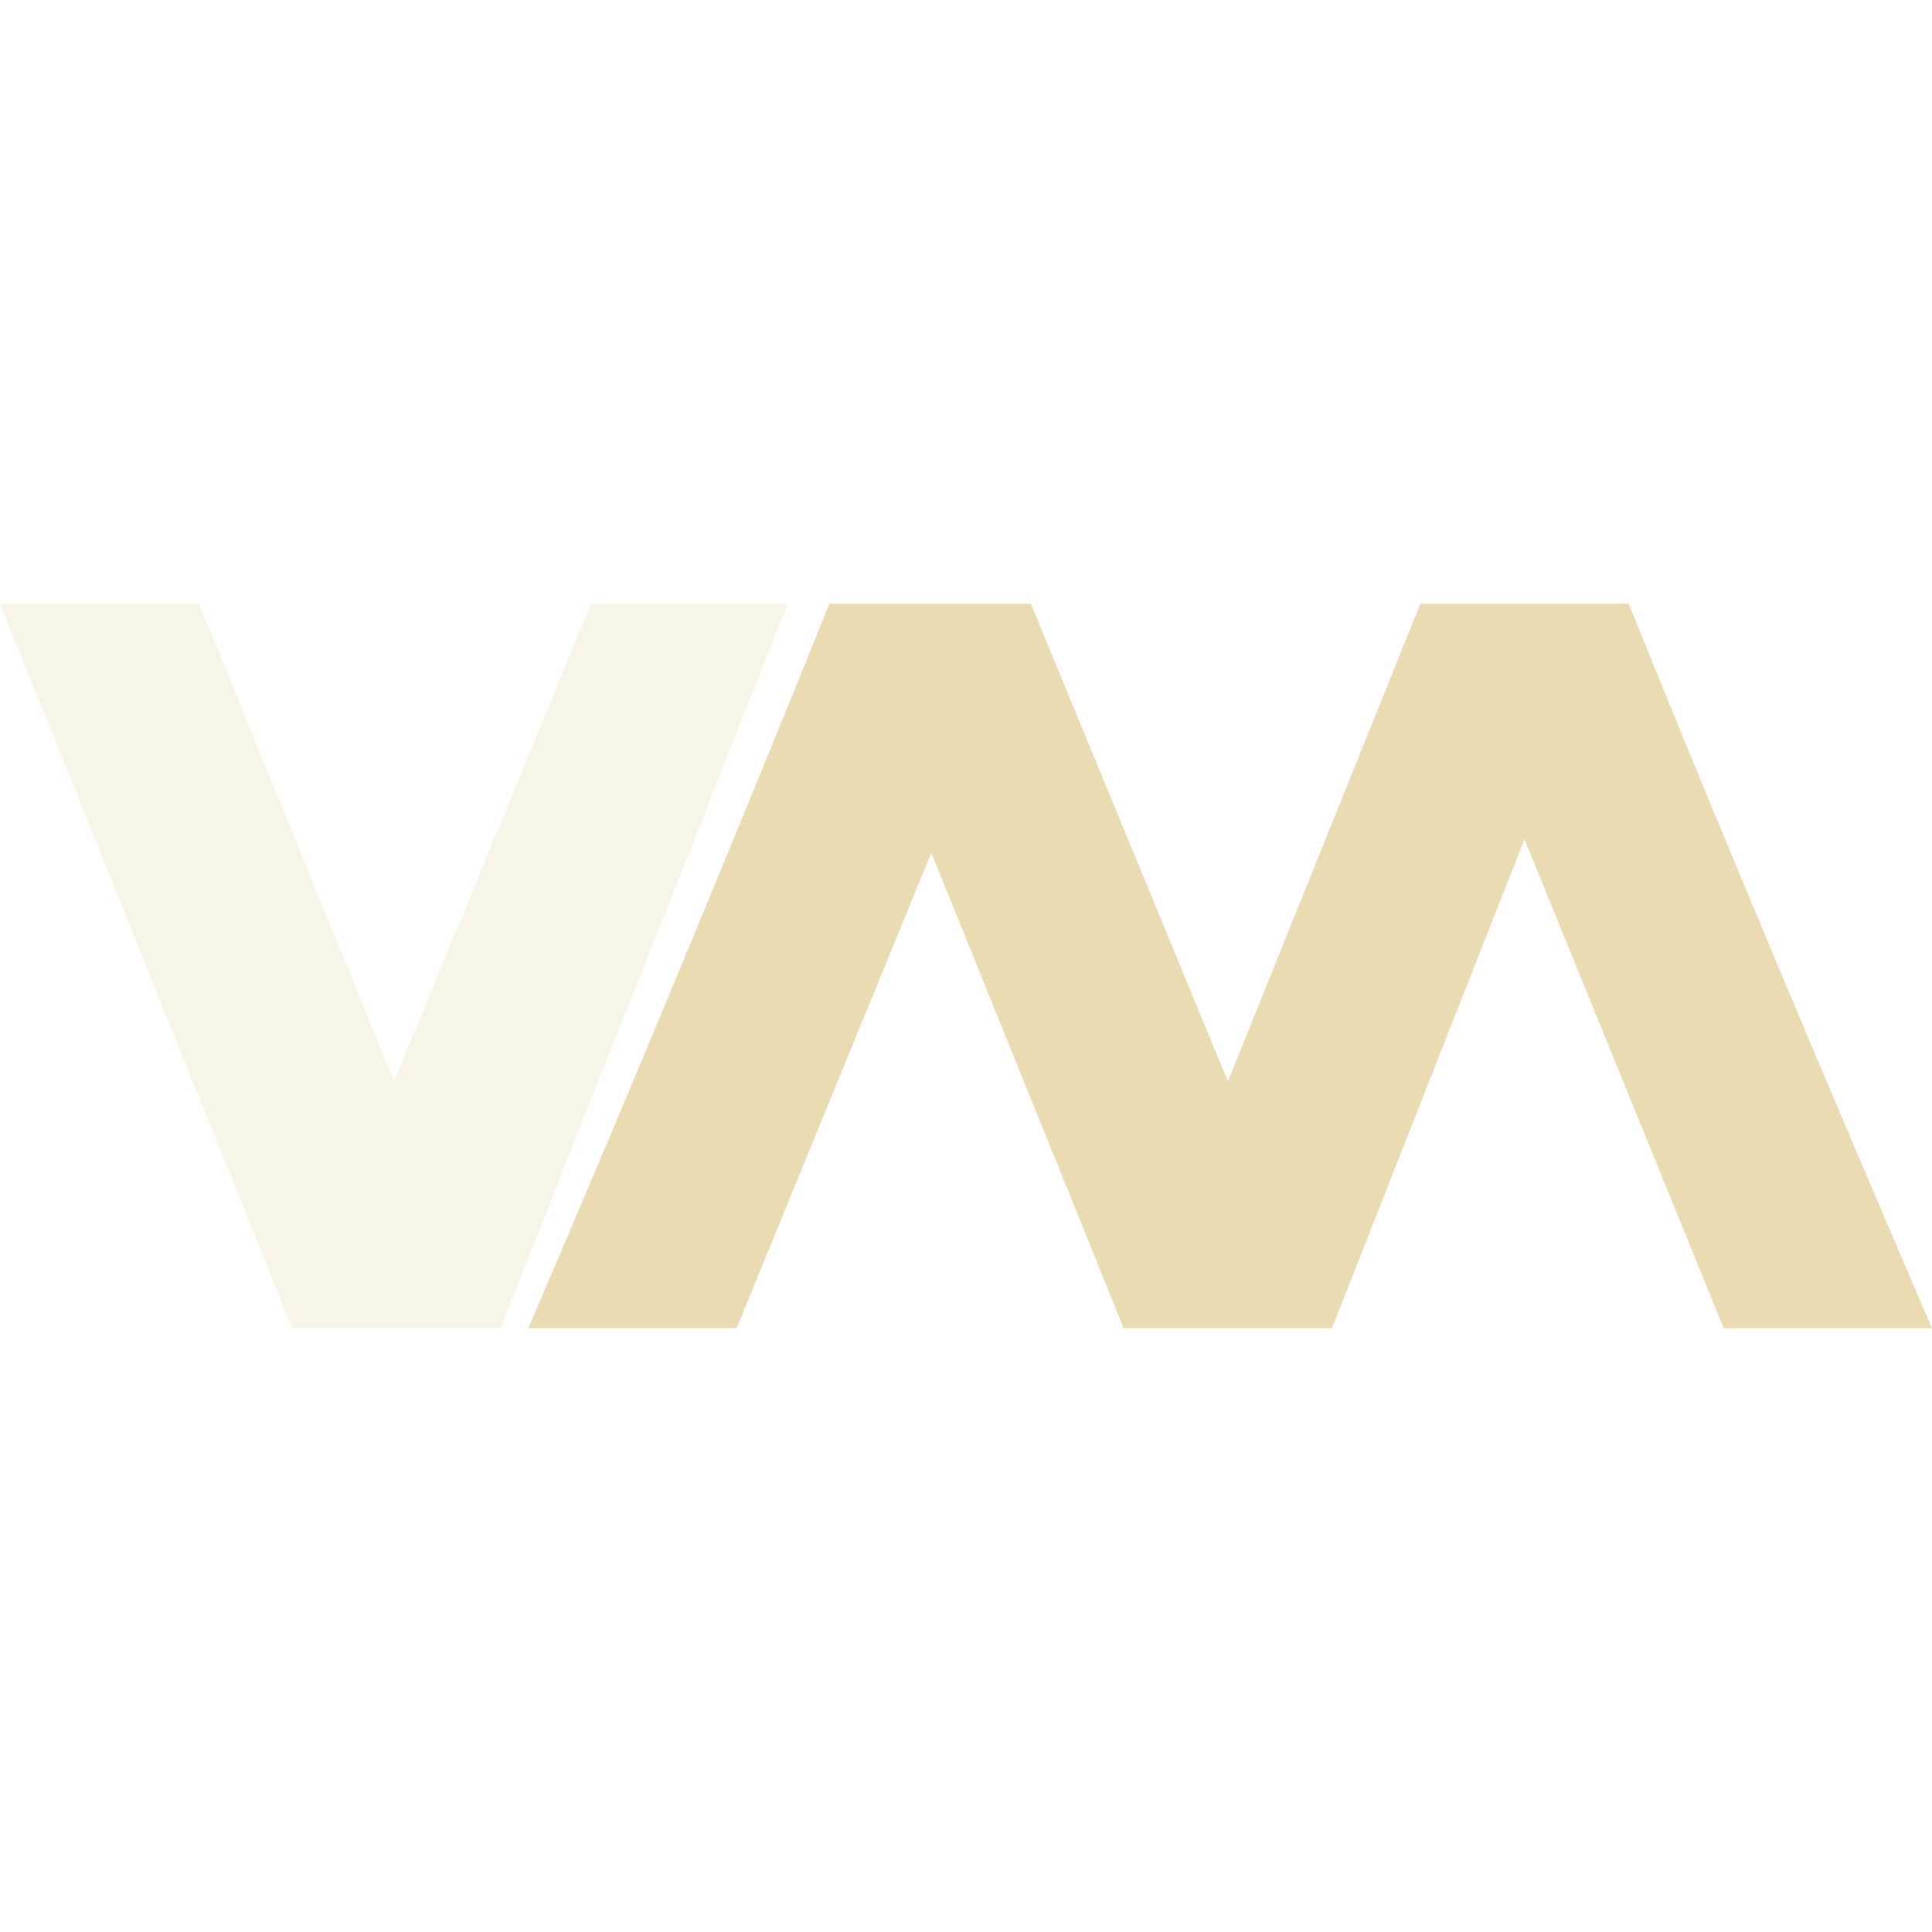
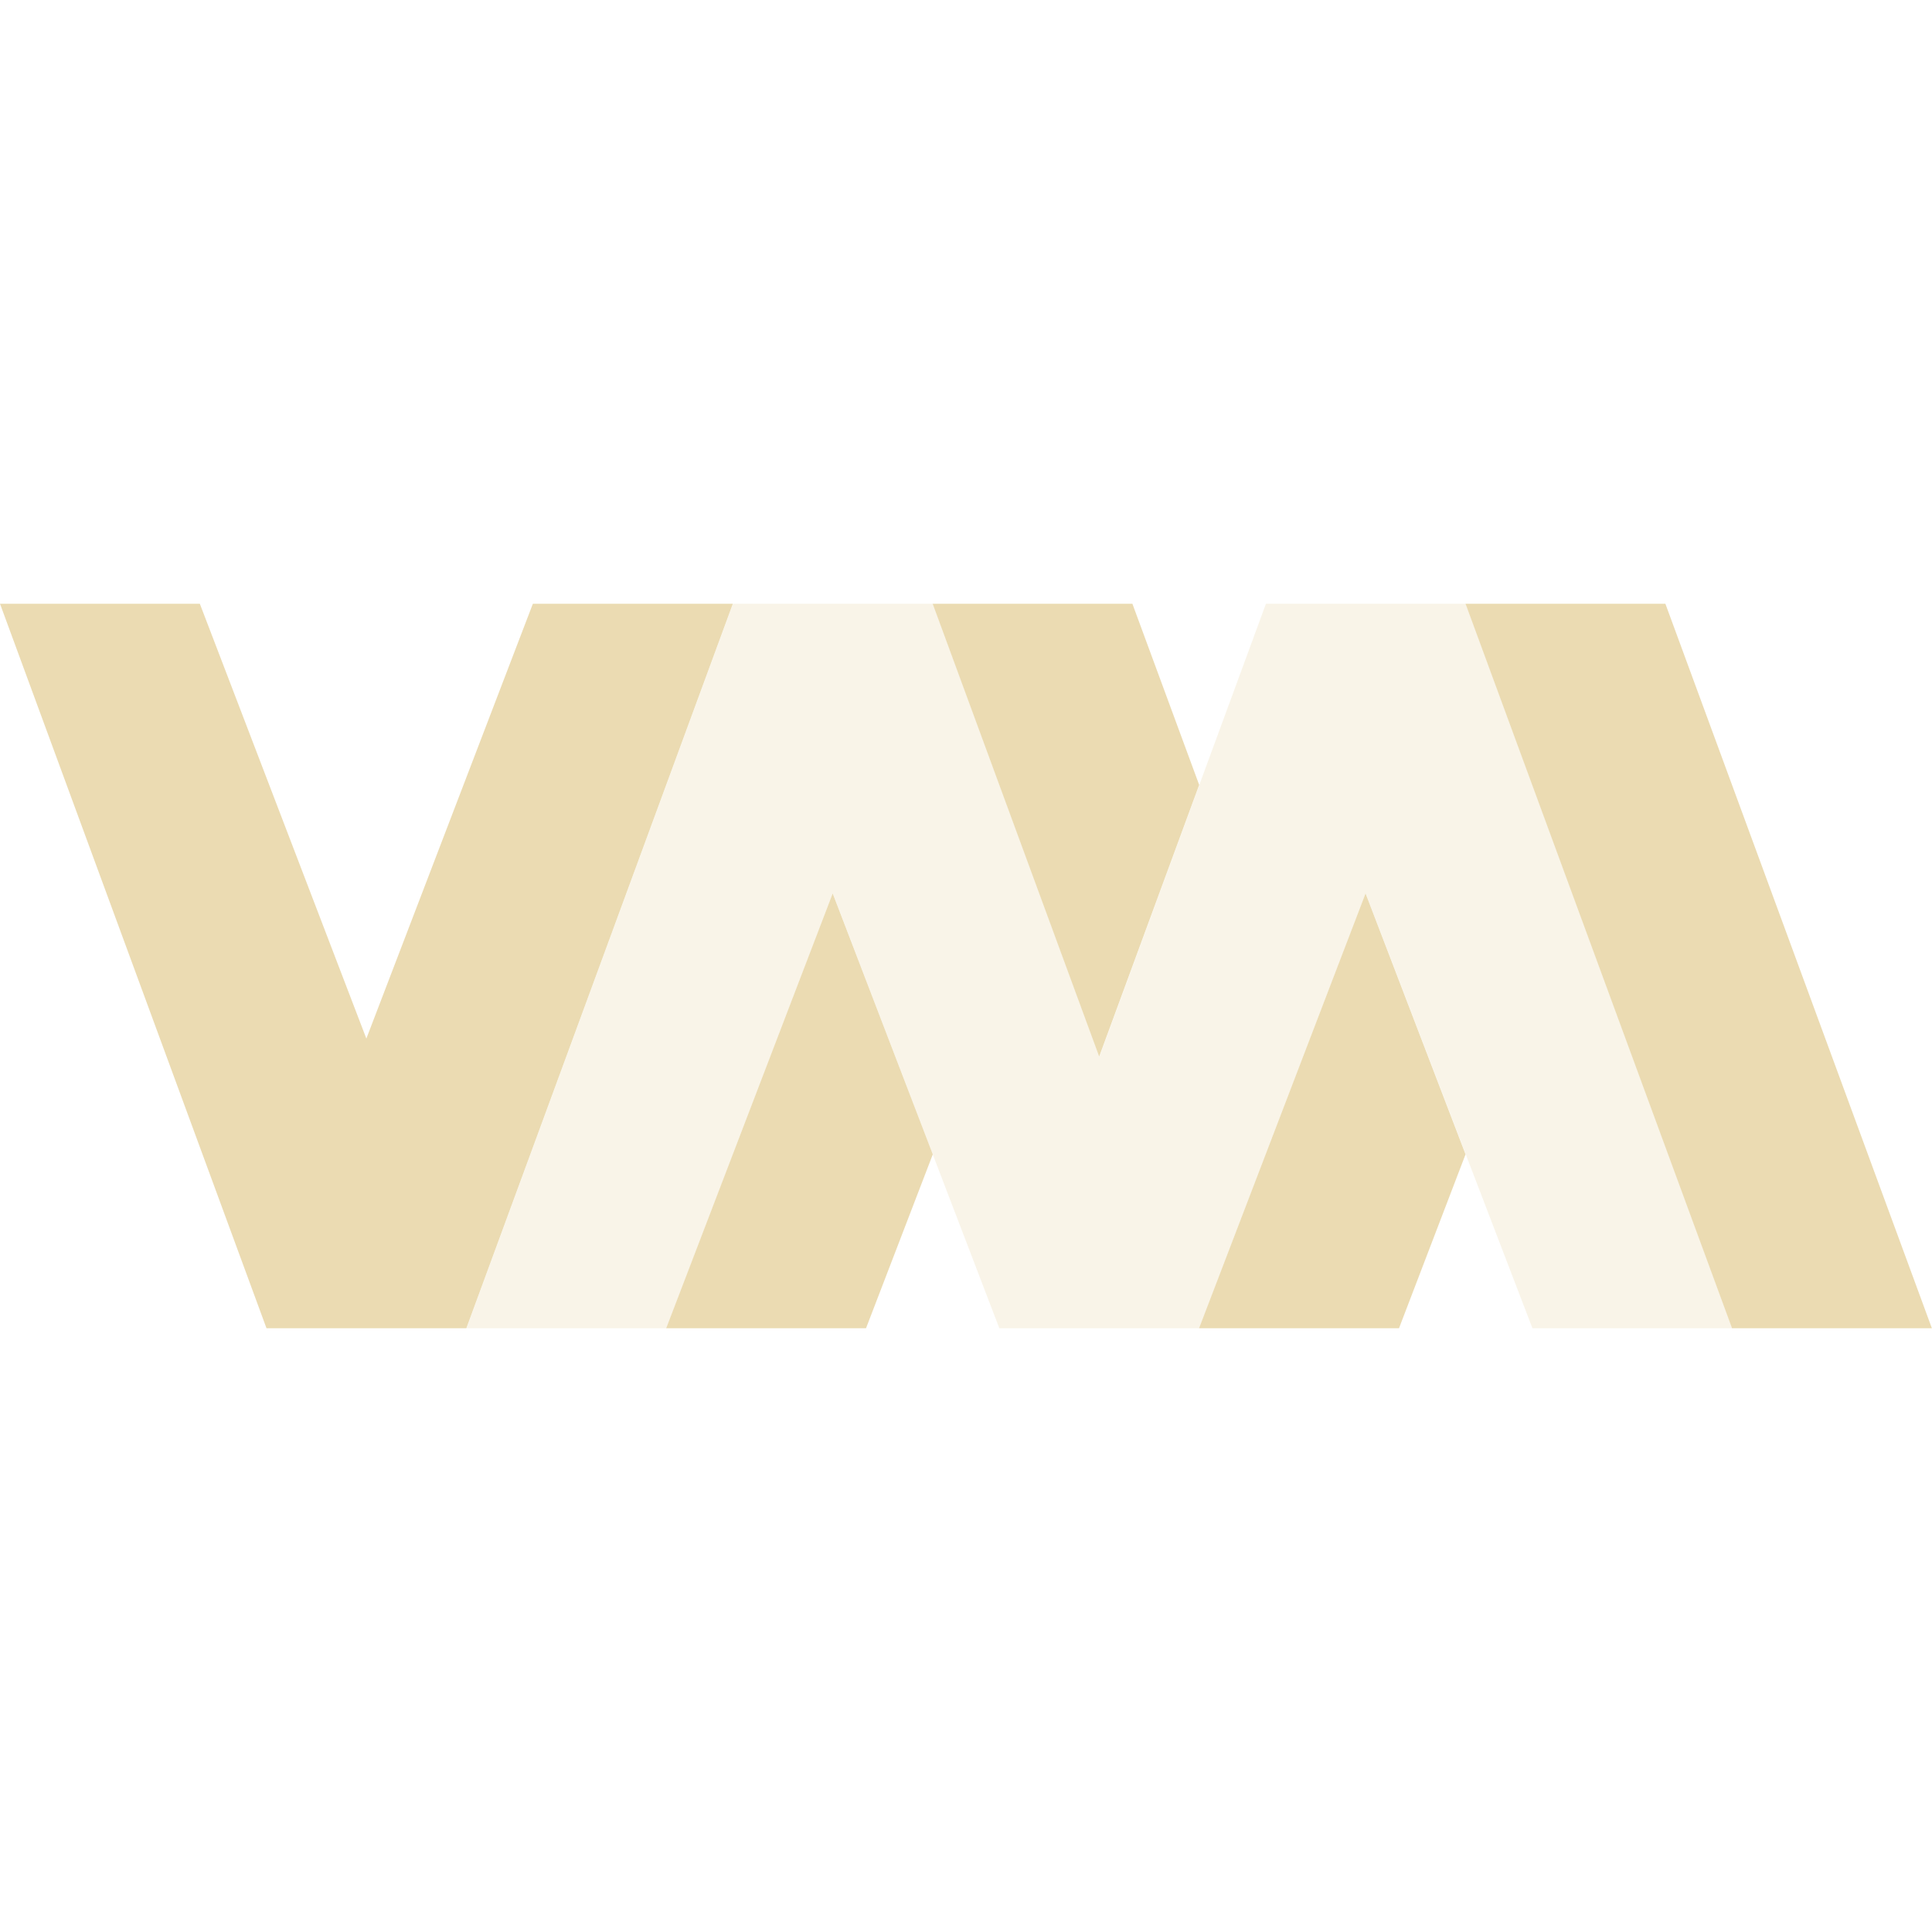
<svg xmlns="http://www.w3.org/2000/svg" width="16" height="16" version="1.1">
  <defs>
-     <style id="current-color-scheme" type="text/css">
-    .ColorScheme-Text { color:#ebdbb2; } .ColorScheme-Highlight { color:#458588; }
-   </style>
+     <style id="current-color-scheme" type="text/css">.ColorScheme-Text { color:#ebdbb2; } .ColorScheme-Highlight { color:#458588; } .ColorScheme-NeutralText { color:#fe8019; } .ColorScheme-PositiveText { color:#689d6a; } .ColorScheme-NegativeText { color:#fb4934; }</style>
  </defs>
-   <path style="opacity:0.3;fill:currentColor" class="ColorScheme-Text" d="m 0,5 2.419,6 h 1.725 L 6.525,5 H 4.894 L 3.263,8.956 1.65,5 Z" />
-   <path style="fill:currentColor" class="ColorScheme-Text" d="M 6.869,5 C 6.056,7.01 5.231,9.008 4.375,11 H 6.1 L 7.713,7.062 9.306,11 h 1.725 L 12.625,6.95 14.275,11 H 16 C 15.144,9.008 14.3,7.01 13.488,5 h -1.725 L 10.169,8.956 8.537,5 Z" />
+   <path class="ColorScheme-Text" d="m-3e-8 5 2.207 6h1.655l2.207-6h-1.656l-1.379 3.601-1.379-3.601zm7.724 0 1.379 3.75 0.828-2.25-0.553-1.5zm4.413 0 2.207 6h1.655l-2.207-6zm-5.241 2.399-1.379 3.601h1.655l0.553-1.44zm4.413 0-1.379 3.601h1.656l0.551-1.44z" fill="currentColor" />
+   <path class="ColorScheme-Text" d="m6.07 5-2.207 6h1.655l1.379-3.601 1.379 3.601h1.655l1.379-3.601 1.381 3.601h1.655l-2.207-6h-1.655l-1.379 3.75-1.379-3.75z" fill="currentColor" opacity=".3" />
</svg>
